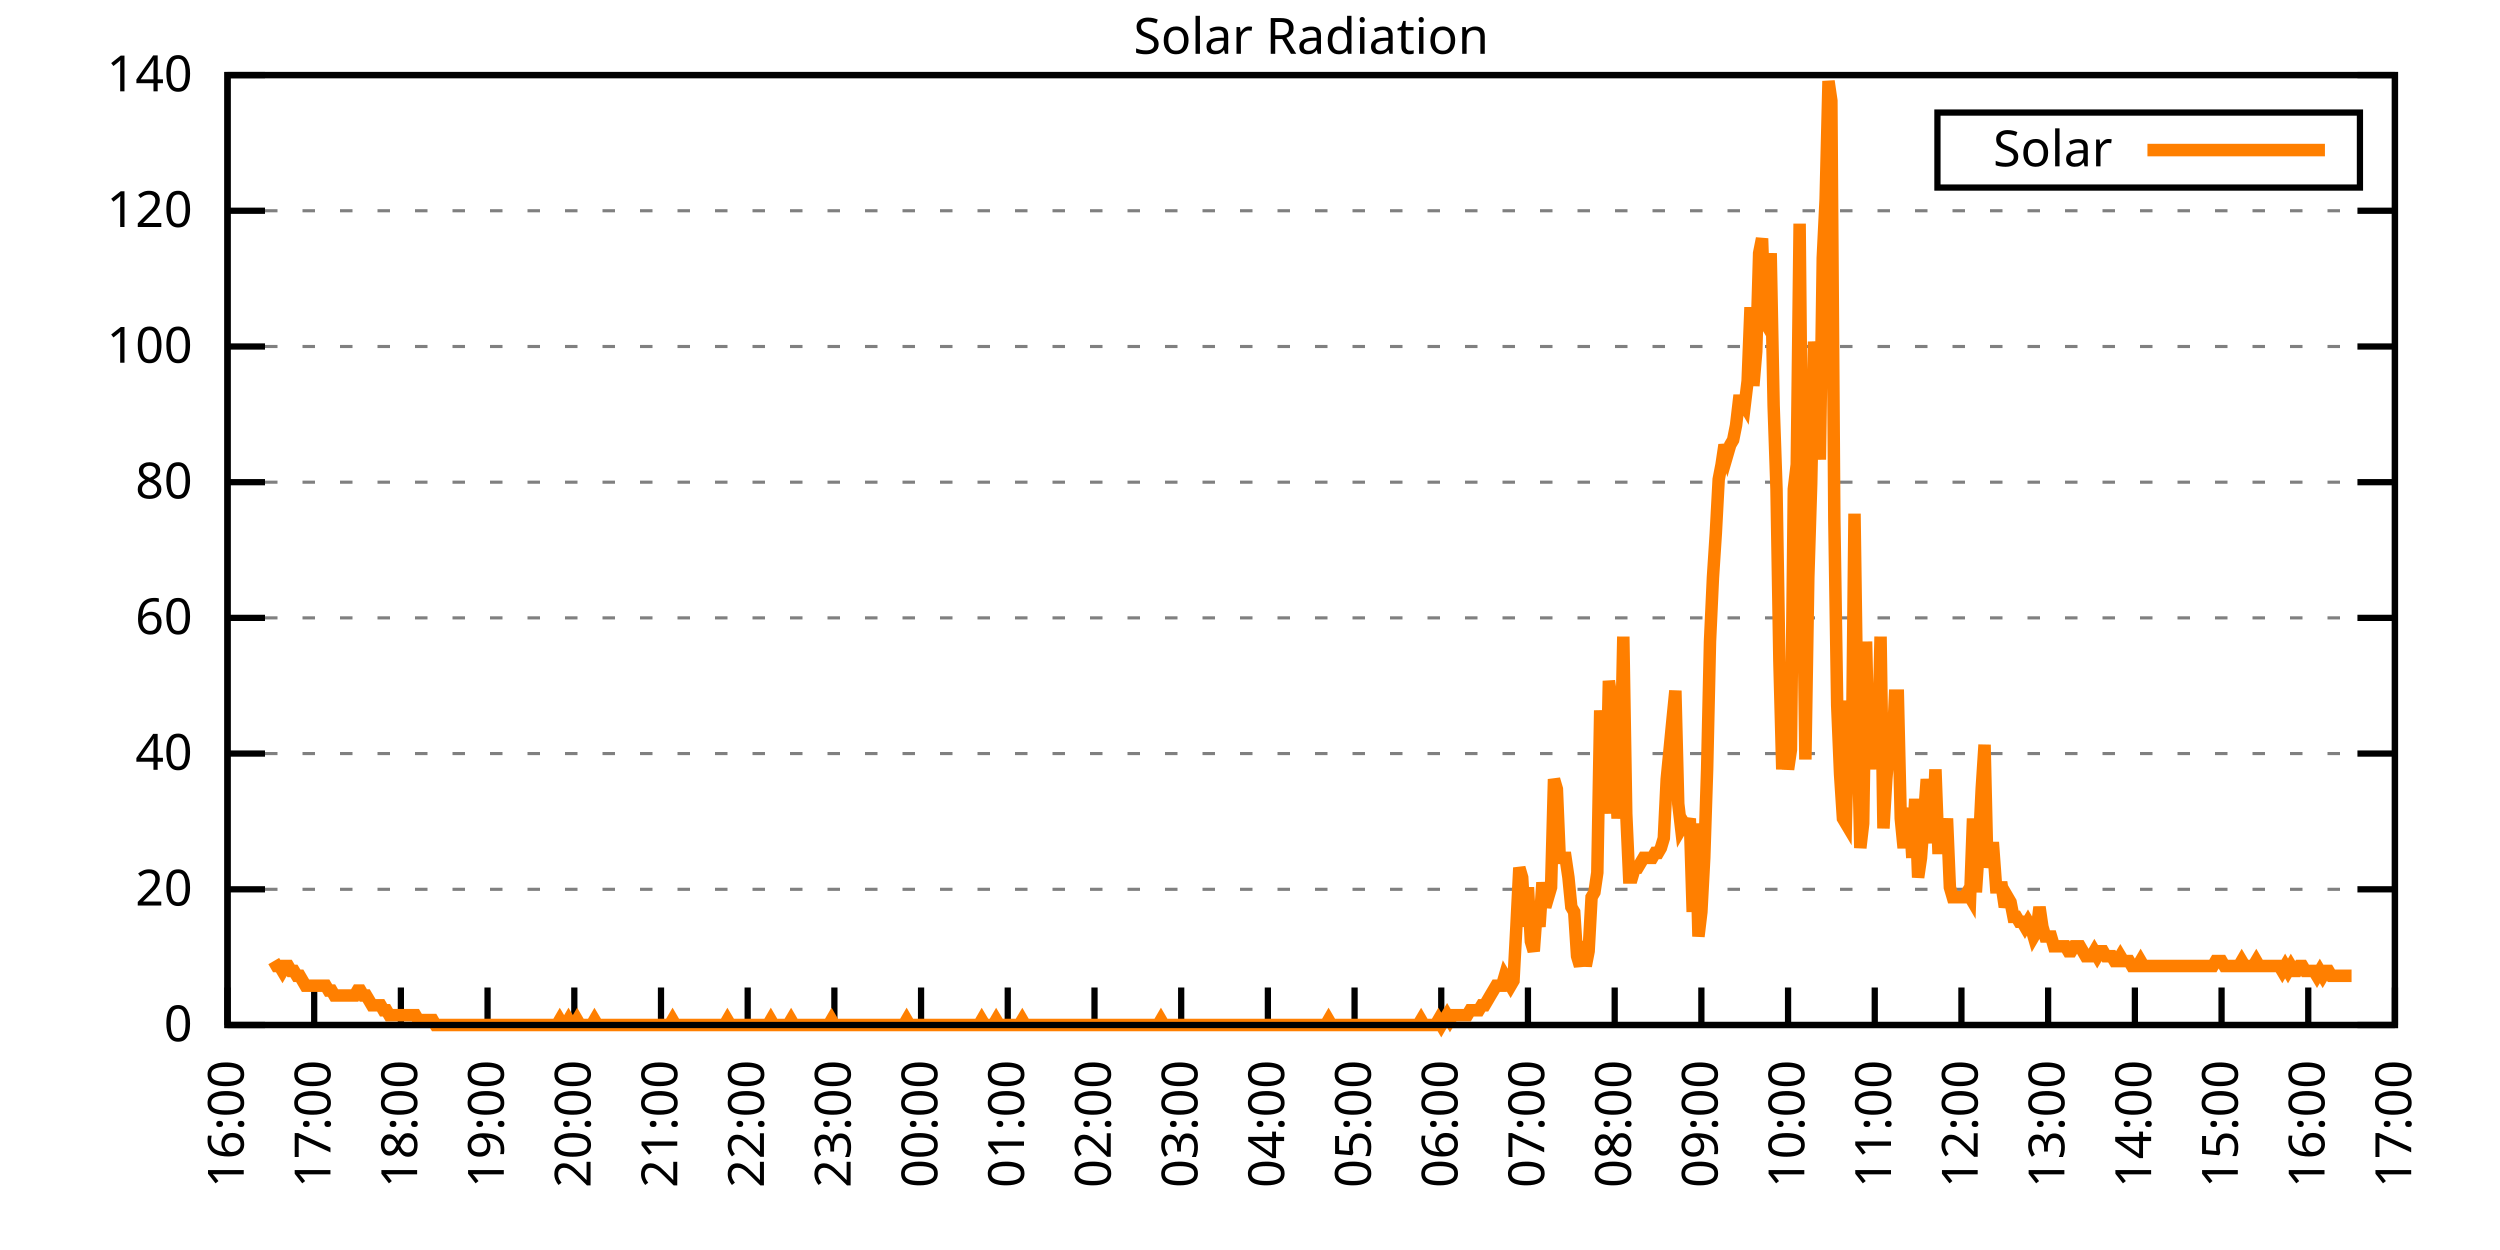
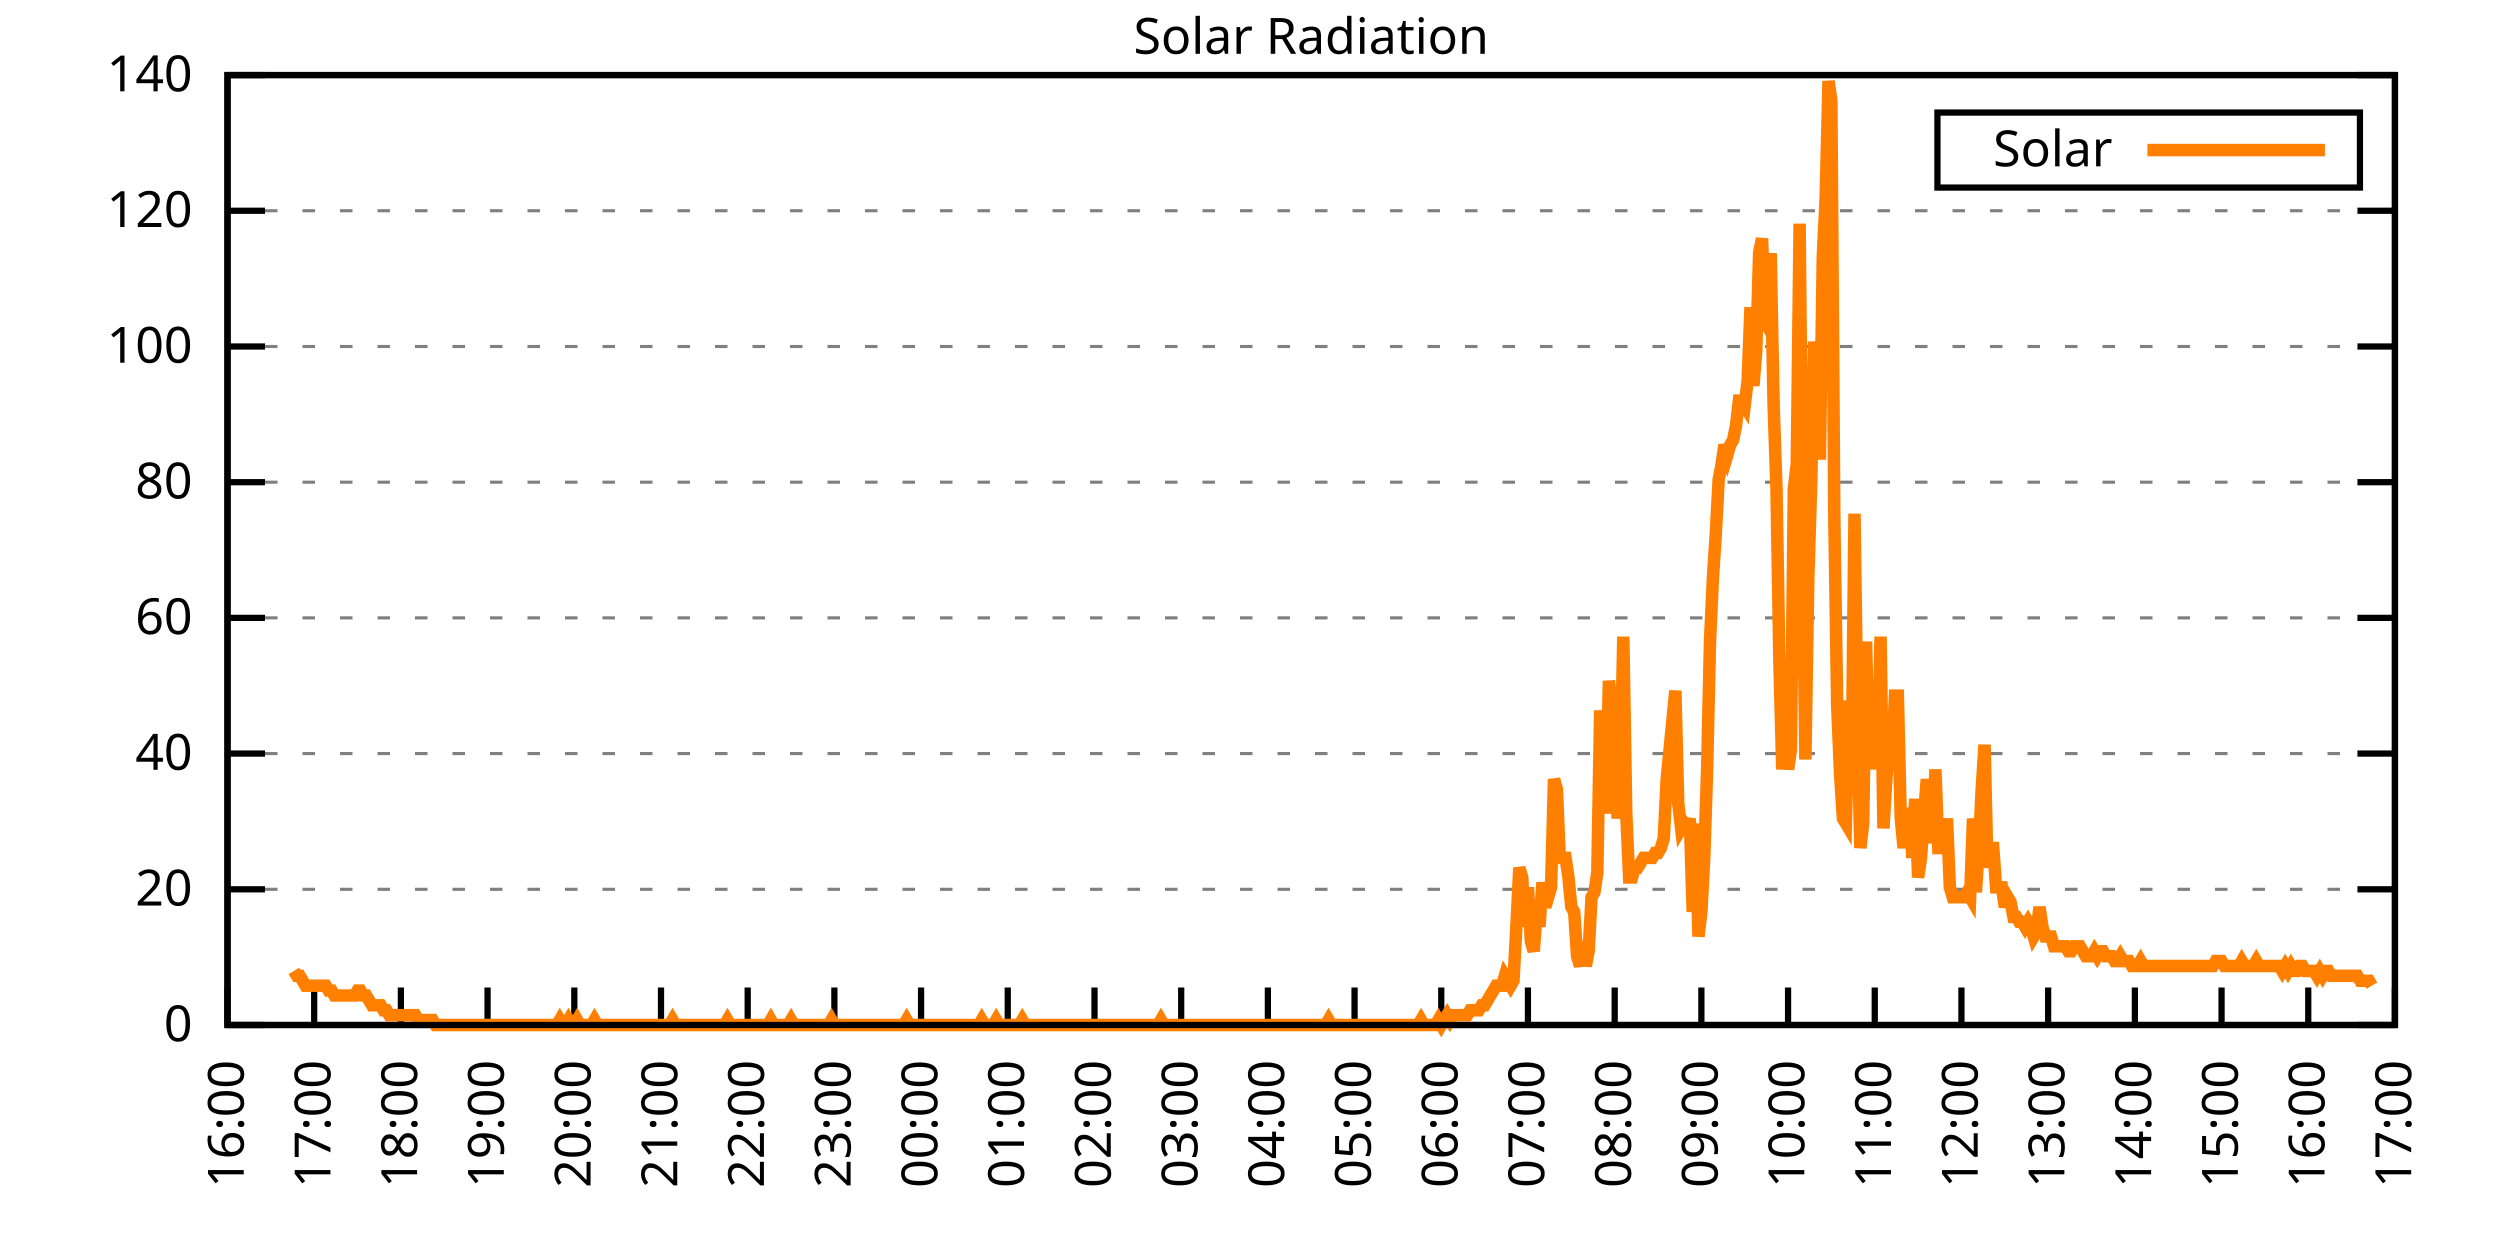
<svg xmlns="http://www.w3.org/2000/svg" xmlns:xlink="http://www.w3.org/1999/xlink" width="400" height="200" viewBox="0 0 400 200">
  <g id="gnuplot_canvas">
    <rect x="0" y="0" width="400" height="200" fill="none" />
    <defs>
      <circle id="gpDot" r="0.5" stroke-width="0.5" stroke="currentColor" />
      <path id="gpPt0" stroke-width="0.333" stroke="currentColor" d="M-1,0 h2 M0,-1 v2" />
      <path id="gpPt1" stroke-width="0.333" stroke="currentColor" d="M-1,-1 L1,1 M1,-1 L-1,1" />
      <path id="gpPt2" stroke-width="0.333" stroke="currentColor" d="M-1,0 L1,0 M0,-1 L0,1 M-1,-1 L1,1 M-1,1 L1,-1" />
      <rect id="gpPt3" stroke-width="0.333" stroke="currentColor" x="-1" y="-1" width="2" height="2" />
      <rect id="gpPt4" stroke-width="0.333" stroke="currentColor" fill="currentColor" x="-1" y="-1" width="2" height="2" />
      <circle id="gpPt5" stroke-width="0.333" stroke="currentColor" cx="0" cy="0" r="1" />
      <use xlink:href="#gpPt5" id="gpPt6" fill="currentColor" stroke="none" />
      <path id="gpPt7" stroke-width="0.333" stroke="currentColor" d="M0,-1.33 L-1.33,0.67 L1.33,0.67 z" />
      <use xlink:href="#gpPt7" id="gpPt8" fill="currentColor" stroke="none" />
      <use xlink:href="#gpPt7" id="gpPt9" stroke="currentColor" transform="rotate(180)" />
      <use xlink:href="#gpPt9" id="gpPt10" fill="currentColor" stroke="none" />
      <use xlink:href="#gpPt3" id="gpPt11" stroke="currentColor" transform="rotate(45)" />
      <use xlink:href="#gpPt11" id="gpPt12" fill="currentColor" stroke="none" />
      <path id="gpPt13" stroke-width="0.333" stroke="currentColor" d="M0,1.330 L1.265,0.411 L0.782,-1.067 L-0.782,-1.076 L-1.265,0.411 z" />
      <use xlink:href="#gpPt13" id="gpPt14" fill="currentColor" stroke="none" />
      <filter id="textbox" filterUnits="objectBoundingBox" x="0" y="0" height="1" width="1">
        <feFlood flood-color="white" flood-opacity="1" result="bgnd" />
        <feComposite in="SourceGraphic" in2="bgnd" operator="atop" />
      </filter>
      <filter id="greybox" filterUnits="objectBoundingBox" x="0" y="0" height="1" width="1">
        <feFlood flood-color="lightgrey" flood-opacity="1" result="grey" />
        <feComposite in="SourceGraphic" in2="grey" operator="atop" />
      </filter>
    </defs>
    <g fill="none" color="white" stroke="currentColor" stroke-width="1.00" stroke-linecap="butt" stroke-linejoin="miter">
</g>
    <g fill="none" color="black" stroke="currentColor" stroke-width="1.00" stroke-linecap="butt" stroke-linejoin="miter">
      <g stroke="none" shape-rendering="crispEdges">
        <polygon fill="rgb(255, 255, 255)" points="36.40,164.00 383.18,164.00 383.18,12.02 36.40,12.02 " />
      </g>
    </g>
    <g fill="none" color="black" stroke="currentColor" stroke-width="1.00" stroke-linecap="butt" stroke-linejoin="miter">
</g>
    <g fill="none" color="black" stroke="black" stroke-width="0.50" stroke-linecap="butt" stroke-linejoin="miter">
</g>
    <g fill="none" color="gray" stroke="currentColor" stroke-width="0.50" stroke-linecap="butt" stroke-linejoin="miter">
      <path stroke="gray" stroke-dasharray="2,4" class="gridline" d="M36.40,164.00 L383.19,164.00  " />
    </g>
    <g fill="none" color="gray" stroke="gray" stroke-width="1.00" stroke-linecap="butt" stroke-linejoin="miter">
</g>
    <g fill="none" color="black" stroke="currentColor" stroke-width="1.00" stroke-linecap="butt" stroke-linejoin="miter">
      <path stroke="black" d="M36.40,164.00 L42.40,164.00 M383.19,164.00 L377.19,164.00  " />
      <g transform="translate(30.80,166.60)" stroke="none" fill="black" font-family="Sans" font-size="8.00" text-anchor="end">
        <text>
          <tspan font-family="Sans"> 0</tspan>
        </text>
      </g>
    </g>
    <g fill="none" color="black" stroke="currentColor" stroke-width="1.00" stroke-linecap="butt" stroke-linejoin="miter">
</g>
    <g fill="none" color="black" stroke="black" stroke-width="0.50" stroke-linecap="butt" stroke-linejoin="miter">
</g>
    <g fill="none" color="gray" stroke="currentColor" stroke-width="0.50" stroke-linecap="butt" stroke-linejoin="miter">
      <path stroke="gray" stroke-dasharray="2,4" class="gridline" d="M36.40,142.29 L383.19,142.29  " />
    </g>
    <g fill="none" color="gray" stroke="gray" stroke-width="1.00" stroke-linecap="butt" stroke-linejoin="miter">
</g>
    <g fill="none" color="black" stroke="currentColor" stroke-width="1.00" stroke-linecap="butt" stroke-linejoin="miter">
      <path stroke="black" d="M36.40,142.29 L42.40,142.29 M383.19,142.29 L377.19,142.29  " />
      <g transform="translate(30.80,144.89)" stroke="none" fill="black" font-family="Sans" font-size="8.00" text-anchor="end">
        <text>
          <tspan font-family="Sans"> 20</tspan>
        </text>
      </g>
    </g>
    <g fill="none" color="black" stroke="currentColor" stroke-width="1.00" stroke-linecap="butt" stroke-linejoin="miter">
</g>
    <g fill="none" color="black" stroke="black" stroke-width="0.50" stroke-linecap="butt" stroke-linejoin="miter">
</g>
    <g fill="none" color="gray" stroke="currentColor" stroke-width="0.50" stroke-linecap="butt" stroke-linejoin="miter">
      <path stroke="gray" stroke-dasharray="2,4" class="gridline" d="M36.40,120.57 L383.19,120.57  " />
    </g>
    <g fill="none" color="gray" stroke="gray" stroke-width="1.00" stroke-linecap="butt" stroke-linejoin="miter">
</g>
    <g fill="none" color="black" stroke="currentColor" stroke-width="1.00" stroke-linecap="butt" stroke-linejoin="miter">
      <path stroke="black" d="M36.40,120.57 L42.40,120.57 M383.19,120.57 L377.19,120.57  " />
      <g transform="translate(30.80,123.17)" stroke="none" fill="black" font-family="Sans" font-size="8.00" text-anchor="end">
        <text>
          <tspan font-family="Sans"> 40</tspan>
        </text>
      </g>
    </g>
    <g fill="none" color="black" stroke="currentColor" stroke-width="1.00" stroke-linecap="butt" stroke-linejoin="miter">
</g>
    <g fill="none" color="black" stroke="black" stroke-width="0.50" stroke-linecap="butt" stroke-linejoin="miter">
</g>
    <g fill="none" color="gray" stroke="currentColor" stroke-width="0.50" stroke-linecap="butt" stroke-linejoin="miter">
      <path stroke="gray" stroke-dasharray="2,4" class="gridline" d="M36.40,98.86 L383.19,98.86  " />
    </g>
    <g fill="none" color="gray" stroke="gray" stroke-width="1.00" stroke-linecap="butt" stroke-linejoin="miter">
</g>
    <g fill="none" color="black" stroke="currentColor" stroke-width="1.00" stroke-linecap="butt" stroke-linejoin="miter">
      <path stroke="black" d="M36.40,98.86 L42.40,98.86 M383.19,98.86 L377.19,98.86  " />
      <g transform="translate(30.80,101.46)" stroke="none" fill="black" font-family="Sans" font-size="8.00" text-anchor="end">
        <text>
          <tspan font-family="Sans"> 60</tspan>
        </text>
      </g>
    </g>
    <g fill="none" color="black" stroke="currentColor" stroke-width="1.00" stroke-linecap="butt" stroke-linejoin="miter">
</g>
    <g fill="none" color="black" stroke="black" stroke-width="0.50" stroke-linecap="butt" stroke-linejoin="miter">
</g>
    <g fill="none" color="gray" stroke="currentColor" stroke-width="0.50" stroke-linecap="butt" stroke-linejoin="miter">
      <path stroke="gray" stroke-dasharray="2,4" class="gridline" d="M36.40,77.15 L383.19,77.15  " />
    </g>
    <g fill="none" color="gray" stroke="gray" stroke-width="1.00" stroke-linecap="butt" stroke-linejoin="miter">
</g>
    <g fill="none" color="black" stroke="currentColor" stroke-width="1.00" stroke-linecap="butt" stroke-linejoin="miter">
      <path stroke="black" d="M36.40,77.15 L42.40,77.15 M383.19,77.15 L377.19,77.15  " />
      <g transform="translate(30.80,79.75)" stroke="none" fill="black" font-family="Sans" font-size="8.00" text-anchor="end">
        <text>
          <tspan font-family="Sans"> 80</tspan>
        </text>
      </g>
    </g>
    <g fill="none" color="black" stroke="currentColor" stroke-width="1.00" stroke-linecap="butt" stroke-linejoin="miter">
</g>
    <g fill="none" color="black" stroke="black" stroke-width="0.50" stroke-linecap="butt" stroke-linejoin="miter">
</g>
    <g fill="none" color="gray" stroke="currentColor" stroke-width="0.50" stroke-linecap="butt" stroke-linejoin="miter">
      <path stroke="gray" stroke-dasharray="2,4" class="gridline" d="M36.40,55.44 L383.19,55.44  " />
    </g>
    <g fill="none" color="gray" stroke="gray" stroke-width="1.00" stroke-linecap="butt" stroke-linejoin="miter">
</g>
    <g fill="none" color="black" stroke="currentColor" stroke-width="1.00" stroke-linecap="butt" stroke-linejoin="miter">
      <path stroke="black" d="M36.40,55.44 L42.40,55.44 M383.19,55.44 L377.19,55.44  " />
      <g transform="translate(30.80,58.04)" stroke="none" fill="black" font-family="Sans" font-size="8.00" text-anchor="end">
        <text>
          <tspan font-family="Sans"> 100</tspan>
        </text>
      </g>
    </g>
    <g fill="none" color="black" stroke="currentColor" stroke-width="1.00" stroke-linecap="butt" stroke-linejoin="miter">
</g>
    <g fill="none" color="black" stroke="black" stroke-width="0.50" stroke-linecap="butt" stroke-linejoin="miter">
</g>
    <g fill="none" color="gray" stroke="currentColor" stroke-width="0.50" stroke-linecap="butt" stroke-linejoin="miter">
      <path stroke="gray" stroke-dasharray="2,4" class="gridline" d="M36.40,33.72 L383.19,33.72  " />
    </g>
    <g fill="none" color="gray" stroke="gray" stroke-width="1.00" stroke-linecap="butt" stroke-linejoin="miter">
</g>
    <g fill="none" color="black" stroke="currentColor" stroke-width="1.00" stroke-linecap="butt" stroke-linejoin="miter">
      <path stroke="black" d="M36.40,33.72 L42.40,33.72 M383.19,33.72 L377.19,33.72  " />
      <g transform="translate(30.80,36.32)" stroke="none" fill="black" font-family="Sans" font-size="8.00" text-anchor="end">
        <text>
          <tspan font-family="Sans"> 120</tspan>
        </text>
      </g>
    </g>
    <g fill="none" color="black" stroke="currentColor" stroke-width="1.00" stroke-linecap="butt" stroke-linejoin="miter">
</g>
    <g fill="none" color="black" stroke="black" stroke-width="0.50" stroke-linecap="butt" stroke-linejoin="miter">
</g>
    <g fill="none" color="gray" stroke="currentColor" stroke-width="0.50" stroke-linecap="butt" stroke-linejoin="miter">
      <path stroke="gray" stroke-dasharray="2,4" class="gridline" d="M36.40,12.01 L383.19,12.01  " />
    </g>
    <g fill="none" color="gray" stroke="gray" stroke-width="1.00" stroke-linecap="butt" stroke-linejoin="miter">
</g>
    <g fill="none" color="black" stroke="currentColor" stroke-width="1.00" stroke-linecap="butt" stroke-linejoin="miter">
      <path stroke="black" d="M36.40,12.01 L42.40,12.01 M383.19,12.01 L377.19,12.01  " />
      <g transform="translate(30.80,14.61)" stroke="none" fill="black" font-family="Sans" font-size="8.00" text-anchor="end">
        <text>
          <tspan font-family="Sans"> 140</tspan>
        </text>
      </g>
    </g>
    <g fill="none" color="black" stroke="currentColor" stroke-width="1.00" stroke-linecap="butt" stroke-linejoin="miter">
      <path stroke="black" d="M36.40,164.00 L36.40,158.00  " />
      <g transform="translate(39.00,169.60) rotate(270.00)" stroke="none" fill="black" font-family="Sans" font-size="8.00" text-anchor="end">
        <text>
          <tspan font-family="Sans">16:00</tspan>
        </text>
      </g>
    </g>
    <g fill="none" color="black" stroke="currentColor" stroke-width="1.00" stroke-linecap="butt" stroke-linejoin="miter">
      <path stroke="black" d="M50.27,164.00 L50.27,158.00  " />
      <g transform="translate(52.87,169.60) rotate(270.00)" stroke="none" fill="black" font-family="Sans" font-size="8.00" text-anchor="end">
        <text>
          <tspan font-family="Sans">17:00</tspan>
        </text>
      </g>
    </g>
    <g fill="none" color="black" stroke="currentColor" stroke-width="1.00" stroke-linecap="butt" stroke-linejoin="miter">
      <path stroke="black" d="M64.14,164.00 L64.14,158.00  " />
      <g transform="translate(66.74,169.60) rotate(270.00)" stroke="none" fill="black" font-family="Sans" font-size="8.00" text-anchor="end">
        <text>
          <tspan font-family="Sans">18:00</tspan>
        </text>
      </g>
    </g>
    <g fill="none" color="black" stroke="currentColor" stroke-width="1.00" stroke-linecap="butt" stroke-linejoin="miter">
      <path stroke="black" d="M78.01,164.00 L78.01,158.00  " />
      <g transform="translate(80.61,169.60) rotate(270.00)" stroke="none" fill="black" font-family="Sans" font-size="8.00" text-anchor="end">
        <text>
          <tspan font-family="Sans">19:00</tspan>
        </text>
      </g>
    </g>
    <g fill="none" color="black" stroke="currentColor" stroke-width="1.00" stroke-linecap="butt" stroke-linejoin="miter">
      <path stroke="black" d="M91.89,164.00 L91.89,158.00  " />
      <g transform="translate(94.49,169.60) rotate(270.00)" stroke="none" fill="black" font-family="Sans" font-size="8.00" text-anchor="end">
        <text>
          <tspan font-family="Sans">20:00</tspan>
        </text>
      </g>
    </g>
    <g fill="none" color="black" stroke="currentColor" stroke-width="1.00" stroke-linecap="butt" stroke-linejoin="miter">
      <path stroke="black" d="M105.76,164.00 L105.76,158.00  " />
      <g transform="translate(108.36,169.60) rotate(270.00)" stroke="none" fill="black" font-family="Sans" font-size="8.00" text-anchor="end">
        <text>
          <tspan font-family="Sans">21:00</tspan>
        </text>
      </g>
    </g>
    <g fill="none" color="black" stroke="currentColor" stroke-width="1.00" stroke-linecap="butt" stroke-linejoin="miter">
      <path stroke="black" d="M119.63,164.00 L119.63,158.00  " />
      <g transform="translate(122.23,169.60) rotate(270.00)" stroke="none" fill="black" font-family="Sans" font-size="8.00" text-anchor="end">
        <text>
          <tspan font-family="Sans">22:00</tspan>
        </text>
      </g>
    </g>
    <g fill="none" color="black" stroke="currentColor" stroke-width="1.00" stroke-linecap="butt" stroke-linejoin="miter">
      <path stroke="black" d="M133.50,164.00 L133.50,158.00  " />
      <g transform="translate(136.10,169.60) rotate(270.00)" stroke="none" fill="black" font-family="Sans" font-size="8.00" text-anchor="end">
        <text>
          <tspan font-family="Sans">23:00</tspan>
        </text>
      </g>
    </g>
    <g fill="none" color="black" stroke="currentColor" stroke-width="1.00" stroke-linecap="butt" stroke-linejoin="miter">
      <path stroke="black" d="M147.37,164.00 L147.37,158.00  " />
      <g transform="translate(149.97,169.60) rotate(270.00)" stroke="none" fill="black" font-family="Sans" font-size="8.00" text-anchor="end">
        <text>
          <tspan font-family="Sans">00:00</tspan>
        </text>
      </g>
    </g>
    <g fill="none" color="black" stroke="currentColor" stroke-width="1.00" stroke-linecap="butt" stroke-linejoin="miter">
      <path stroke="black" d="M161.24,164.00 L161.24,158.00  " />
      <g transform="translate(163.84,169.60) rotate(270.00)" stroke="none" fill="black" font-family="Sans" font-size="8.00" text-anchor="end">
        <text>
          <tspan font-family="Sans">01:00</tspan>
        </text>
      </g>
    </g>
    <g fill="none" color="black" stroke="currentColor" stroke-width="1.00" stroke-linecap="butt" stroke-linejoin="miter">
      <path stroke="black" d="M175.12,164.00 L175.12,158.00  " />
      <g transform="translate(177.72,169.60) rotate(270.00)" stroke="none" fill="black" font-family="Sans" font-size="8.00" text-anchor="end">
        <text>
          <tspan font-family="Sans">02:00</tspan>
        </text>
      </g>
    </g>
    <g fill="none" color="black" stroke="currentColor" stroke-width="1.00" stroke-linecap="butt" stroke-linejoin="miter">
      <path stroke="black" d="M188.99,164.00 L188.99,158.00  " />
      <g transform="translate(191.59,169.60) rotate(270.00)" stroke="none" fill="black" font-family="Sans" font-size="8.00" text-anchor="end">
        <text>
          <tspan font-family="Sans">03:00</tspan>
        </text>
      </g>
    </g>
    <g fill="none" color="black" stroke="currentColor" stroke-width="1.00" stroke-linecap="butt" stroke-linejoin="miter">
      <path stroke="black" d="M202.86,164.00 L202.86,158.00  " />
      <g transform="translate(205.46,169.60) rotate(270.00)" stroke="none" fill="black" font-family="Sans" font-size="8.00" text-anchor="end">
        <text>
          <tspan font-family="Sans">04:00</tspan>
        </text>
      </g>
    </g>
    <g fill="none" color="black" stroke="currentColor" stroke-width="1.00" stroke-linecap="butt" stroke-linejoin="miter">
      <path stroke="black" d="M216.73,164.00 L216.73,158.00  " />
      <g transform="translate(219.33,169.60) rotate(270.00)" stroke="none" fill="black" font-family="Sans" font-size="8.00" text-anchor="end">
        <text>
          <tspan font-family="Sans">05:00</tspan>
        </text>
      </g>
    </g>
    <g fill="none" color="black" stroke="currentColor" stroke-width="1.00" stroke-linecap="butt" stroke-linejoin="miter">
      <path stroke="black" d="M230.60,164.00 L230.60,158.00  " />
      <g transform="translate(233.20,169.60) rotate(270.00)" stroke="none" fill="black" font-family="Sans" font-size="8.00" text-anchor="end">
        <text>
          <tspan font-family="Sans">06:00</tspan>
        </text>
      </g>
    </g>
    <g fill="none" color="black" stroke="currentColor" stroke-width="1.00" stroke-linecap="butt" stroke-linejoin="miter">
      <path stroke="black" d="M244.47,164.00 L244.47,158.00  " />
      <g transform="translate(247.07,169.60) rotate(270.00)" stroke="none" fill="black" font-family="Sans" font-size="8.00" text-anchor="end">
        <text>
          <tspan font-family="Sans">07:00</tspan>
        </text>
      </g>
    </g>
    <g fill="none" color="black" stroke="currentColor" stroke-width="1.00" stroke-linecap="butt" stroke-linejoin="miter">
      <path stroke="black" d="M258.35,164.00 L258.35,158.00  " />
      <g transform="translate(260.95,169.60) rotate(270.00)" stroke="none" fill="black" font-family="Sans" font-size="8.00" text-anchor="end">
        <text>
          <tspan font-family="Sans">08:00</tspan>
        </text>
      </g>
    </g>
    <g fill="none" color="black" stroke="currentColor" stroke-width="1.00" stroke-linecap="butt" stroke-linejoin="miter">
      <path stroke="black" d="M272.22,164.00 L272.22,158.00  " />
      <g transform="translate(274.82,169.60) rotate(270.00)" stroke="none" fill="black" font-family="Sans" font-size="8.00" text-anchor="end">
        <text>
          <tspan font-family="Sans">09:00</tspan>
        </text>
      </g>
    </g>
    <g fill="none" color="black" stroke="currentColor" stroke-width="1.00" stroke-linecap="butt" stroke-linejoin="miter">
      <path stroke="black" d="M286.09,164.00 L286.09,158.00  " />
      <g transform="translate(288.69,169.60) rotate(270.00)" stroke="none" fill="black" font-family="Sans" font-size="8.00" text-anchor="end">
        <text>
          <tspan font-family="Sans">10:00</tspan>
        </text>
      </g>
    </g>
    <g fill="none" color="black" stroke="currentColor" stroke-width="1.00" stroke-linecap="butt" stroke-linejoin="miter">
      <path stroke="black" d="M299.96,164.00 L299.96,158.00  " />
      <g transform="translate(302.56,169.60) rotate(270.00)" stroke="none" fill="black" font-family="Sans" font-size="8.00" text-anchor="end">
        <text>
          <tspan font-family="Sans">11:00</tspan>
        </text>
      </g>
    </g>
    <g fill="none" color="black" stroke="currentColor" stroke-width="1.00" stroke-linecap="butt" stroke-linejoin="miter">
      <path stroke="black" d="M313.83,164.00 L313.83,158.00  " />
      <g transform="translate(316.43,169.60) rotate(270.00)" stroke="none" fill="black" font-family="Sans" font-size="8.00" text-anchor="end">
        <text>
          <tspan font-family="Sans">12:00</tspan>
        </text>
      </g>
    </g>
    <g fill="none" color="black" stroke="currentColor" stroke-width="1.00" stroke-linecap="butt" stroke-linejoin="miter">
      <path stroke="black" d="M327.70,164.00 L327.70,158.00  " />
      <g transform="translate(330.30,169.60) rotate(270.00)" stroke="none" fill="black" font-family="Sans" font-size="8.00" text-anchor="end">
        <text>
          <tspan font-family="Sans">13:00</tspan>
        </text>
      </g>
    </g>
    <g fill="none" color="black" stroke="currentColor" stroke-width="1.00" stroke-linecap="butt" stroke-linejoin="miter">
      <path stroke="black" d="M341.58,164.00 L341.58,158.00  " />
      <g transform="translate(344.18,169.60) rotate(270.00)" stroke="none" fill="black" font-family="Sans" font-size="8.00" text-anchor="end">
        <text>
          <tspan font-family="Sans">14:00</tspan>
        </text>
      </g>
    </g>
    <g fill="none" color="black" stroke="currentColor" stroke-width="1.00" stroke-linecap="butt" stroke-linejoin="miter">
      <path stroke="black" d="M355.45,164.00 L355.45,158.00  " />
      <g transform="translate(358.05,169.60) rotate(270.00)" stroke="none" fill="black" font-family="Sans" font-size="8.00" text-anchor="end">
        <text>
          <tspan font-family="Sans">15:00</tspan>
        </text>
      </g>
    </g>
    <g fill="none" color="black" stroke="currentColor" stroke-width="1.00" stroke-linecap="butt" stroke-linejoin="miter">
      <path stroke="black" d="M369.32,164.00 L369.32,158.00  " />
      <g transform="translate(371.92,169.60) rotate(270.00)" stroke="none" fill="black" font-family="Sans" font-size="8.00" text-anchor="end">
        <text>
          <tspan font-family="Sans">16:00</tspan>
        </text>
      </g>
    </g>
    <g fill="none" color="black" stroke="currentColor" stroke-width="1.00" stroke-linecap="butt" stroke-linejoin="miter">
      <path stroke="black" d="M383.19,164.00 L383.19,158.00  " />
      <g transform="translate(385.79,169.60) rotate(270.00)" stroke="none" fill="black" font-family="Sans" font-size="8.00" text-anchor="end">
        <text>
          <tspan font-family="Sans">17:00</tspan>
        </text>
      </g>
    </g>
    <g fill="none" color="black" stroke="currentColor" stroke-width="1.00" stroke-linecap="butt" stroke-linejoin="miter">
</g>
    <g fill="none" color="black" stroke="currentColor" stroke-width="1.00" stroke-linecap="butt" stroke-linejoin="miter">
      <path stroke="black" d="M36.40,12.01 L36.40,164.00 L383.19,164.00 L383.19,12.01 L36.40,12.01 Z  " />
    </g>
    <g fill="none" color="black" stroke="currentColor" stroke-width="1.00" stroke-linecap="butt" stroke-linejoin="miter">
</g>
    <g fill="none" color="black" stroke="currentColor" stroke-width="1.00" stroke-linecap="butt" stroke-linejoin="miter">
      <path stroke="black" d="M309.99,30.01 L309.99,18.01 L377.59,18.01 L377.59,30.01 L309.99,30.01 Z  " />
    </g>
    <g id="Solar_Radiation_plot_1">
      <g fill="none" color="white" stroke="black" stroke-width="2.00" stroke-linecap="butt" stroke-linejoin="miter">
</g>
      <g fill="none" color="black" stroke="currentColor" stroke-width="2.00" stroke-linecap="butt" stroke-linejoin="miter">
        <g transform="translate(337.99,26.61)" stroke="none" fill="black" font-family="Sans" font-size="8.00" text-anchor="end">
          <text>
            <tspan font-family="Sans">Solar</tspan>
          </text>
        </g>
      </g>
      <g fill="none" color="black" stroke="currentColor" stroke-width="2.00" stroke-linecap="butt" stroke-linejoin="miter">
-         <path stroke="rgb(255, 127,   0)" d="M343.59,24.01 L371.99,24.01 M43.80,153.77 L44.26,154.56 L44.72,154.56 L45.19,155.35 L45.65,154.56 L46.11,154.56   L46.57,155.35 L47.03,155.35 L47.50,156.13 L47.96,156.13 L48.42,156.92 L48.88,157.71 L49.35,157.71 L49.81,157.71   L50.27,157.71 L50.73,157.71 L51.20,157.71 L51.66,157.71 L52.12,157.71 L52.58,158.49 L53.05,158.49 L53.51,159.28   L53.97,159.28 L54.43,159.28 L54.90,159.28 L55.36,159.28 L55.82,159.28 L56.28,159.28 L56.75,159.28 L57.21,158.49   L57.67,158.49 L58.13,159.28 L58.59,159.28 L59.06,160.07 L59.52,160.85 L59.98,160.85 L60.44,160.85 L60.91,160.85   L61.37,161.64 L61.83,161.64 L62.29,162.43 L62.76,162.43 L63.22,162.43 L63.68,162.43 L64.14,162.43 L64.61,162.43   L65.07,162.43 L65.53,162.43 L65.99,162.43 L66.46,162.43 L66.92,163.21 L67.38,163.21 L67.84,163.21 L68.30,163.21   L68.77,163.21 L69.23,163.21 L69.69,164.00 L70.15,164.00 L70.62,164.00 L71.08,164.00 L71.54,164.00 L72.00,164.00   L72.47,164.00 L72.93,164.00 L73.39,164.00 L73.85,164.00 L74.32,164.00 L74.78,164.00 L75.24,164.00 L75.70,164.00   L76.17,164.00 L76.63,164.00 L77.09,164.00 L77.55,164.00 L78.01,164.00 L78.48,164.00 L78.94,164.00 L79.40,164.00   L79.86,164.00 L80.33,164.00 L80.79,164.00 L81.25,164.00 L81.71,164.00 L82.18,164.00 L82.64,164.00 L83.10,164.00   L83.56,164.00 L84.03,164.00 L84.49,164.00 L84.95,164.00 L85.41,164.00 L85.88,164.00 L86.34,164.00 L86.80,164.00   L87.26,164.00 L87.72,164.00 L88.19,164.00 L88.65,164.00 L89.11,164.00 L89.57,163.21 L90.04,164.00 L90.50,164.00   L90.96,163.21 L91.42,164.00 L91.89,164.00 L92.35,163.21 L92.81,164.00 L93.27,164.00 L93.74,164.00 L94.20,164.00   L94.66,164.00 L95.12,163.21 L95.59,164.00 L96.05,164.00 L96.51,164.00 L96.97,164.00 L97.44,164.00 L97.90,164.00   L98.36,164.00 L98.82,164.00 L99.28,164.00 L99.75,164.00 L100.21,164.00 L100.67,164.00 L101.13,164.00 L101.60,164.00   L102.06,164.00 L102.52,164.00 L102.98,164.00 L103.45,164.00 L103.91,164.00 L104.37,164.00 L104.83,164.00 L105.30,164.00   L105.76,164.00 L106.22,164.00 L106.68,164.00 L107.15,164.00 L107.61,163.21 L108.07,164.00 L108.53,164.00 L108.99,164.00   L109.46,164.00 L109.92,164.00 L110.38,164.00 L110.84,164.00 L111.31,164.00 L111.77,164.00 L112.23,164.00 L112.69,164.00   L113.16,164.00 L113.62,164.00 L114.08,164.00 L114.54,164.00 L115.01,164.00 L115.47,164.00 L115.93,164.00 L116.39,163.21   L116.86,164.00 L117.32,164.00 L117.78,164.00 L118.24,164.00 L118.70,164.00 L119.17,164.00 L119.63,164.00 L120.09,164.00   L120.55,164.00 L121.02,164.00 L121.48,164.00 L121.94,164.00 L122.40,164.00 L122.87,164.00 L123.33,163.21 L123.79,164.00   L124.25,164.00 L124.72,164.00 L125.18,164.00 L125.64,164.00 L126.10,164.00 L126.57,163.21 L127.03,164.00 L127.49,164.00   L127.95,164.00 L128.41,164.00 L128.88,164.00 L129.34,164.00 L129.80,164.00 L130.26,164.00 L130.73,164.00 L131.19,164.00   L131.65,164.00 L132.11,164.00 L132.58,164.00 L133.04,163.21 L133.50,164.00 L133.96,164.00 L134.43,164.00 L134.89,164.00   L135.35,164.00 L135.81,164.00 L136.28,164.00 L136.74,164.00 L137.20,164.00 L137.66,164.00 L138.13,164.00 L138.59,164.00   L139.05,164.00 L139.51,164.00 L139.97,164.00 L140.44,164.00 L140.90,164.00 L141.36,164.00 L141.82,164.00 L142.29,164.00   L142.75,164.00 L143.21,164.00 L143.67,164.00 L144.14,164.00 L144.60,164.00 L145.06,163.21 L145.52,164.00 L145.99,164.00   L146.45,164.00 L146.91,164.00 L147.37,164.00 L147.84,164.00 L148.30,164.00 L148.76,164.00 L149.22,164.00 L149.68,164.00   L150.15,164.00 L150.61,164.00 L151.07,164.00 L151.53,164.00 L152.00,164.00 L152.46,164.00 L152.92,164.00 L153.38,164.00   L153.85,164.00 L154.31,164.00 L154.77,164.00 L155.23,164.00 L155.70,164.00 L156.16,164.00 L156.62,164.00 L157.08,163.21   L157.55,164.00 L158.01,164.00 L158.47,164.00 L158.93,164.00 L159.39,163.21 L159.86,164.00 L160.32,164.00 L160.78,164.00   L161.24,164.00 L161.71,164.00 L162.17,164.00 L162.63,164.00 L163.09,164.00 L163.56,163.21 L164.02,164.00 L164.48,164.00   L164.94,164.00 L165.41,164.00 L165.87,164.00 L166.33,164.00 L166.79,164.00 L167.26,164.00 L167.72,164.00 L168.18,164.00   L168.64,164.00 L169.10,164.00 L169.57,164.00 L170.03,164.00 L170.49,164.00 L170.95,164.00 L171.42,164.00 L171.88,164.00   L172.34,164.00 L172.80,164.00 L173.27,164.00 L173.73,164.00 L174.19,164.00 L174.65,164.00 L175.12,164.00 L175.58,164.00   L176.04,164.00 L176.50,164.00 L176.97,164.00 L177.43,164.00 L177.89,164.00 L178.35,164.00 L178.82,164.00 L179.28,164.00   L179.74,164.00 L180.20,164.00 L180.66,164.00 L181.13,164.00 L181.59,164.00 L182.05,164.00 L182.51,164.00 L182.98,164.00   L183.44,164.00 L183.90,164.00 L184.36,164.00 L184.83,164.00 L185.29,164.00 L185.75,163.21 L186.21,164.00 L186.68,164.00   L187.14,164.00 L187.60,164.00 L188.06,164.00 L188.53,164.00 L188.99,164.00 L189.45,164.00 L189.91,164.00 L190.37,164.00   L190.84,164.00 L191.30,164.00 L191.76,164.00 L192.22,164.00 L192.69,164.00 L193.15,164.00 L193.61,164.00 L194.07,164.00   L194.54,164.00 L195.00,164.00 L195.46,164.00 L195.92,164.00 L196.39,164.00 L196.85,164.00 L197.31,164.00 L197.77,164.00   L198.24,164.00 L198.70,164.00 L199.16,164.00 L199.62,164.00 L200.08,164.00 L200.55,164.00 L201.01,164.00 L201.47,164.00   L201.93,164.00 L202.40,164.00 L202.86,164.00 L203.32,164.00 L203.78,164.00 L204.25,164.00 L204.71,164.00 L205.17,164.00   L205.63,164.00 L206.10,164.00 L206.56,164.00 L207.02,164.00 L207.48,164.00 L207.95,164.00 L208.41,164.00 L208.87,164.00   L209.33,164.00 L209.80,164.00 L210.26,164.00 L210.72,164.00 L211.18,164.00 L211.64,164.00 L212.11,164.00 L212.57,163.21   L213.03,164.00 L213.49,164.00 L213.96,164.00 L214.42,164.00 L214.88,164.00 L215.34,164.00 L215.81,164.00 L216.27,164.00   L216.73,164.00 L217.19,164.00 L217.66,164.00 L218.12,164.00 L218.58,164.00 L219.04,164.00 L219.51,164.00 L219.97,164.00   L220.43,164.00 L220.89,164.00 L221.35,164.00 L221.82,164.00 L222.28,164.00 L222.74,164.00 L223.20,164.00 L223.67,164.00   L224.13,164.00 L224.59,164.00 L225.05,164.00 L225.52,164.00 L225.98,164.00 L226.44,164.00 L226.90,164.00 L227.37,163.21   L227.83,164.00 L228.29,164.00 L228.75,164.00 L229.22,164.00 L229.68,164.00 L230.14,163.21 L230.60,164.00 L231.06,163.21   L231.53,162.43 L231.99,163.21 L232.45,162.43 L232.91,162.43 L233.38,162.43 L233.84,162.43 L234.30,162.43 L234.76,162.43   L235.23,161.64 L235.69,161.64 L236.15,161.64 L236.61,161.64 L237.08,160.85 L237.54,160.85 L238.00,160.07 L238.46,159.28   L238.93,158.49 L239.39,157.71 L239.85,157.71 L240.31,157.71 L240.77,156.13 L241.24,156.92 L241.70,157.71 L242.16,156.92   L242.62,148.27 L243.09,138.83 L243.55,140.40 L244.01,148.27 L244.47,141.98 L244.94,150.63 L245.40,152.20 L245.86,145.91   L246.32,148.27 L246.79,141.19 L247.25,145.12 L247.71,143.55 L248.17,141.98 L248.64,124.67 L249.10,126.24 L249.56,137.26   L250.02,137.26 L250.49,137.26 L250.95,140.40 L251.41,145.12 L251.87,145.91 L252.33,152.99 L252.80,154.56 L253.26,150.63   L253.72,154.56 L254.18,152.20 L254.65,143.55 L255.11,142.76 L255.57,139.62 L256.03,113.66 L256.50,122.31 L256.96,130.18   L257.42,108.94 L257.88,112.09 L258.35,119.95 L258.81,130.96 L259.27,123.88 L259.73,101.86 L260.20,130.18 L260.66,140.40   L261.12,140.40 L261.58,138.83 L262.04,138.83 L262.51,138.04 L262.97,137.26 L263.43,137.26 L263.89,137.26 L264.36,137.26   L264.82,136.47 L265.28,136.47 L265.74,135.68 L266.21,134.11 L266.67,124.67 L267.13,119.95 L267.59,115.23 L268.06,110.51   L268.52,128.60 L268.98,132.54 L269.44,131.75 L269.91,132.54 L270.37,130.96 L270.83,145.91 L271.29,131.75 L271.75,149.84   L272.22,145.91 L272.68,137.26 L273.14,123.10 L273.60,102.65 L274.07,92.42 L274.53,85.34 L274.99,76.69 L275.45,74.33   L275.92,71.18 L276.38,72.76 L276.84,71.18 L277.30,70.40 L277.77,68.04 L278.23,64.10 L278.69,64.10 L279.15,64.89   L279.62,60.96 L280.08,49.16 L280.54,61.74 L281.00,56.24 L281.46,40.51 L281.93,38.15 L282.39,51.52 L282.85,52.30   L283.31,40.51 L283.78,64.89 L284.24,78.26 L284.70,105.79 L285.16,123.10 L285.63,115.23 L286.09,123.10 L286.55,119.95   L287.01,78.26 L287.48,74.33 L287.94,35.79 L288.40,84.55 L288.86,121.52 L289.33,92.42 L289.79,77.48 L290.25,54.66   L290.71,60.17 L291.18,73.54 L291.64,41.29 L292.10,31.85 L292.56,12.97 L293.02,16.12 L293.49,82.98 L293.95,112.87   L294.41,123.88 L294.87,130.96 L295.34,131.75 L295.80,112.09 L296.26,124.67 L296.72,82.19 L297.19,115.23 L297.65,135.68   L298.11,131.75 L298.57,102.65 L299.04,123.10 L299.50,112.09 L299.96,109.73 L300.42,123.10 L300.89,101.86 L301.35,132.54   L301.81,124.67 L302.27,119.16 L302.73,121.52 L303.20,111.30 L303.66,111.30 L304.12,130.96 L304.58,135.68 L305.05,130.96   L305.51,129.39 L305.97,137.26 L306.43,127.82 L306.90,140.40 L307.36,137.26 L307.82,130.96 L308.28,124.67 L308.75,129.39   L309.21,134.90 L309.67,123.10 L310.13,135.68 L310.60,135.68 L311.06,135.68 L311.52,130.96 L311.98,141.98 L312.44,143.55   L312.91,143.55 L313.37,143.55 L313.83,143.55 L314.29,143.55 L314.76,142.76 L315.22,143.55 L315.68,130.96 L316.14,142.76   L316.61,135.68 L317.07,126.24 L317.53,119.16 L317.99,138.83 L318.46,135.68 L318.92,135.68 L319.38,141.98 L319.84,141.98   L320.31,141.98 L320.77,145.12 L321.23,143.55 L321.69,144.34 L322.15,146.70 L322.62,146.70 L323.08,147.48 L323.54,147.48   L324.00,148.27 L324.47,147.48 L324.93,148.27 L325.39,149.84 L325.85,149.05 L326.32,145.12 L326.78,148.27 L327.24,149.84   L327.70,149.84 L328.17,149.84 L328.63,151.41 L329.09,151.41 L329.55,151.41 L330.02,151.41 L330.48,151.41 L330.94,152.20   L331.40,152.20 L331.87,151.41 L332.33,151.41 L332.79,151.41 L333.25,152.20 L333.71,152.99 L334.18,152.99 L334.64,152.99   L335.10,152.20 L335.56,152.99 L336.03,152.20 L336.49,152.20 L336.95,152.99 L337.41,152.99 L337.88,152.99 L338.34,153.77   L338.80,153.77 L339.26,152.99 L339.73,153.77 L340.19,153.77 L340.65,153.77 L341.11,154.56 L341.58,154.56 L342.04,154.56   L342.50,153.77 L342.96,154.56 L343.42,154.56 L343.89,154.56 L344.35,154.56 L344.81,154.56 L345.27,154.56 L345.74,154.56   L346.20,154.56 L346.66,154.56 L347.12,154.56 L347.59,154.56 L348.05,154.56 L348.51,154.56 L348.97,154.56 L349.44,154.56   L349.90,154.56 L350.36,154.56 L350.82,154.56 L351.29,154.56 L351.75,154.56 L352.21,154.56 L352.67,154.56 L353.13,154.56   L353.60,154.56 L354.06,154.56 L354.52,153.77 L354.98,153.77 L355.45,153.77 L355.91,154.56 L356.37,154.56 L356.83,154.56   L357.30,154.56 L357.76,154.56 L358.22,154.56 L358.68,153.77 L359.15,154.56 L359.61,154.56 L360.07,154.56 L360.53,154.56   L361.00,153.77 L361.46,154.56 L361.92,154.56 L362.38,154.56 L362.84,154.56 L363.31,154.56 L363.77,154.56 L364.23,154.56   L364.69,154.56 L365.16,155.35 L365.62,154.56 L366.08,155.35 L366.54,154.56 L367.01,155.35 L367.47,155.35 L367.93,154.56   L368.39,154.56 L368.86,155.35 L369.32,155.35 L369.78,155.35 L370.24,155.35 L370.71,156.13 L371.17,155.35 L371.63,156.13   L372.09,155.35 L372.56,155.35 L373.02,156.13 L373.48,156.13 L373.94,156.13 L374.40,156.13 L374.87,156.13 L375.33,156.13   L375.79,156.13 L376.25,156.13  " />
+         <path stroke="rgb(255, 127,   0)" d="M343.59,24.01 L371.99,24.01 M47.03,155.35 L47.50,156.13 L47.96,156.13 L48.42,156.92 L48.88,157.71 L49.35,157.71   L49.81,157.71 L50.27,157.71 L50.73,157.71 L51.20,157.71 L51.66,157.71 L52.12,157.71 L52.58,158.49 L53.05,158.49   L53.51,159.28 L53.97,159.28 L54.43,159.28 L54.90,159.28 L55.36,159.28 L55.82,159.28 L56.28,159.28 L56.75,159.28   L57.21,158.49 L57.67,158.49 L58.13,159.28 L58.59,159.28 L59.06,160.07 L59.52,160.85 L59.98,160.85 L60.44,160.85   L60.91,160.85 L61.37,161.64 L61.83,161.64 L62.29,162.43 L62.76,162.43 L63.22,162.43 L63.68,162.43 L64.14,162.43   L64.61,162.43 L65.07,162.43 L65.53,162.43 L65.99,162.43 L66.46,162.43 L66.92,163.21 L67.38,163.21 L67.84,163.21   L68.30,163.21 L68.77,163.21 L69.23,163.21 L69.69,164.00 L70.15,164.00 L70.62,164.00 L71.08,164.00 L71.54,164.00   L72.00,164.00 L72.47,164.00 L72.93,164.00 L73.39,164.00 L73.85,164.00 L74.32,164.00 L74.78,164.00 L75.24,164.00   L75.70,164.00 L76.17,164.00 L76.63,164.00 L77.09,164.00 L77.55,164.00 L78.01,164.00 L78.48,164.00 L78.94,164.00   L79.40,164.00 L79.86,164.00 L80.33,164.00 L80.79,164.00 L81.25,164.00 L81.71,164.00 L82.18,164.00 L82.64,164.00   L83.10,164.00 L83.56,164.00 L84.03,164.00 L84.49,164.00 L84.95,164.00 L85.41,164.00 L85.88,164.00 L86.34,164.00   L86.80,164.00 L87.26,164.00 L87.72,164.00 L88.19,164.00 L88.65,164.00 L89.11,164.00 L89.57,163.21 L90.04,164.00   L90.50,164.00 L90.96,163.21 L91.42,164.00 L91.89,164.00 L92.35,163.21 L92.81,164.00 L93.27,164.00 L93.74,164.00   L94.20,164.00 L94.66,164.00 L95.12,163.21 L95.59,164.00 L96.05,164.00 L96.51,164.00 L96.97,164.00 L97.44,164.00   L97.90,164.00 L98.36,164.00 L98.82,164.00 L99.28,164.00 L99.75,164.00 L100.21,164.00 L100.67,164.00 L101.13,164.00   L101.60,164.00 L102.06,164.00 L102.52,164.00 L102.98,164.00 L103.45,164.00 L103.91,164.00 L104.37,164.00 L104.83,164.00   L105.30,164.00 L105.76,164.00 L106.22,164.00 L106.68,164.00 L107.15,164.00 L107.61,163.21 L108.07,164.00 L108.53,164.00   L108.99,164.00 L109.46,164.00 L109.92,164.00 L110.38,164.00 L110.84,164.00 L111.31,164.00 L111.77,164.00 L112.23,164.00   L112.69,164.00 L113.16,164.00 L113.62,164.00 L114.08,164.00 L114.54,164.00 L115.01,164.00 L115.47,164.00 L115.93,164.00   L116.39,163.21 L116.86,164.00 L117.32,164.00 L117.78,164.00 L118.24,164.00 L118.70,164.00 L119.17,164.00 L119.63,164.00   L120.09,164.00 L120.55,164.00 L121.02,164.00 L121.48,164.00 L121.94,164.00 L122.40,164.00 L122.87,164.00 L123.33,163.21   L123.79,164.00 L124.25,164.00 L124.72,164.00 L125.18,164.00 L125.64,164.00 L126.10,164.00 L126.57,163.21 L127.03,164.00   L127.49,164.00 L127.95,164.00 L128.41,164.00 L128.88,164.00 L129.34,164.00 L129.80,164.00 L130.26,164.00 L130.73,164.00   L131.19,164.00 L131.65,164.00 L132.11,164.00 L132.58,164.00 L133.04,163.21 L133.50,164.00 L133.96,164.00 L134.43,164.00   L134.89,164.00 L135.35,164.00 L135.81,164.00 L136.28,164.00 L136.74,164.00 L137.20,164.00 L137.66,164.00 L138.13,164.00   L138.59,164.00 L139.05,164.00 L139.51,164.00 L139.97,164.00 L140.44,164.00 L140.90,164.00 L141.36,164.00 L141.82,164.00   L142.29,164.00 L142.75,164.00 L143.21,164.00 L143.67,164.00 L144.14,164.00 L144.60,164.00 L145.06,163.21 L145.52,164.00   L145.99,164.00 L146.45,164.00 L146.91,164.00 L147.37,164.00 L147.84,164.00 L148.30,164.00 L148.76,164.00 L149.22,164.00   L149.68,164.00 L150.15,164.00 L150.61,164.00 L151.07,164.00 L151.53,164.00 L152.00,164.00 L152.46,164.00 L152.92,164.00   L153.38,164.00 L153.85,164.00 L154.31,164.00 L154.77,164.00 L155.23,164.00 L155.70,164.00 L156.16,164.00 L156.62,164.00   L157.08,163.21 L157.55,164.00 L158.01,164.00 L158.47,164.00 L158.93,164.00 L159.39,163.21 L159.86,164.00 L160.32,164.00   L160.78,164.00 L161.24,164.00 L161.71,164.00 L162.17,164.00 L162.63,164.00 L163.09,164.00 L163.56,163.21 L164.02,164.00   L164.48,164.00 L164.94,164.00 L165.41,164.00 L165.87,164.00 L166.33,164.00 L166.79,164.00 L167.26,164.00 L167.72,164.00   L168.18,164.00 L168.64,164.00 L169.10,164.00 L169.57,164.00 L170.03,164.00 L170.49,164.00 L170.95,164.00 L171.42,164.00   L171.88,164.00 L172.34,164.00 L172.80,164.00 L173.27,164.00 L173.73,164.00 L174.19,164.00 L174.65,164.00 L175.12,164.00   L175.58,164.00 L176.04,164.00 L176.50,164.00 L176.97,164.00 L177.43,164.00 L177.89,164.00 L178.35,164.00 L178.82,164.00   L179.28,164.00 L179.74,164.00 L180.20,164.00 L180.66,164.00 L181.13,164.00 L181.59,164.00 L182.05,164.00 L182.51,164.00   L182.98,164.00 L183.44,164.00 L183.90,164.00 L184.36,164.00 L184.83,164.00 L185.29,164.00 L185.75,163.21 L186.21,164.00   L186.68,164.00 L187.14,164.00 L187.60,164.00 L188.06,164.00 L188.53,164.00 L188.99,164.00 L189.45,164.00 L189.91,164.00   L190.37,164.00 L190.84,164.00 L191.30,164.00 L191.76,164.00 L192.22,164.00 L192.69,164.00 L193.15,164.00 L193.61,164.00   L194.07,164.00 L194.54,164.00 L195.00,164.00 L195.46,164.00 L195.92,164.00 L196.39,164.00 L196.85,164.00 L197.31,164.00   L197.77,164.00 L198.24,164.00 L198.70,164.00 L199.16,164.00 L199.62,164.00 L200.08,164.00 L200.55,164.00 L201.01,164.00   L201.47,164.00 L201.93,164.00 L202.40,164.00 L202.86,164.00 L203.32,164.00 L203.78,164.00 L204.25,164.00 L204.71,164.00   L205.17,164.00 L205.63,164.00 L206.10,164.00 L206.56,164.00 L207.02,164.00 L207.48,164.00 L207.95,164.00 L208.41,164.00   L208.87,164.00 L209.33,164.00 L209.80,164.00 L210.26,164.00 L210.72,164.00 L211.18,164.00 L211.64,164.00 L212.11,164.00   L212.57,163.21 L213.03,164.00 L213.49,164.00 L213.96,164.00 L214.42,164.00 L214.88,164.00 L215.34,164.00 L215.81,164.00   L216.27,164.00 L216.73,164.00 L217.19,164.00 L217.66,164.00 L218.12,164.00 L218.58,164.00 L219.04,164.00 L219.51,164.00   L219.97,164.00 L220.43,164.00 L220.89,164.00 L221.35,164.00 L221.82,164.00 L222.28,164.00 L222.74,164.00 L223.20,164.00   L223.67,164.00 L224.13,164.00 L224.59,164.00 L225.05,164.00 L225.52,164.00 L225.98,164.00 L226.44,164.00 L226.90,164.00   L227.37,163.21 L227.83,164.00 L228.29,164.00 L228.75,164.00 L229.22,164.00 L229.68,164.00 L230.14,163.21 L230.60,164.00   L231.06,163.21 L231.53,162.43 L231.99,163.21 L232.45,162.43 L232.91,162.43 L233.38,162.43 L233.84,162.43 L234.30,162.43   L234.76,162.43 L235.23,161.64 L235.69,161.64 L236.15,161.64 L236.61,161.64 L237.08,160.85 L237.54,160.85 L238.00,160.07   L238.46,159.28 L238.93,158.49 L239.39,157.71 L239.85,157.71 L240.31,157.71 L240.77,156.13 L241.24,156.92 L241.70,157.71   L242.16,156.92 L242.62,148.27 L243.09,138.83 L243.55,140.40 L244.01,148.27 L244.47,141.98 L244.94,150.63 L245.40,152.20   L245.86,145.91 L246.32,148.27 L246.79,141.19 L247.25,145.12 L247.71,143.55 L248.17,141.98 L248.64,124.67 L249.10,126.24   L249.56,137.26 L250.02,137.26 L250.49,137.26 L250.95,140.40 L251.41,145.12 L251.87,145.91 L252.33,152.99 L252.80,154.56   L253.26,150.63 L253.72,154.56 L254.18,152.20 L254.65,143.55 L255.11,142.76 L255.57,139.62 L256.03,113.66 L256.50,122.31   L256.96,130.18 L257.42,108.94 L257.88,112.09 L258.35,119.95 L258.81,130.96 L259.27,123.88 L259.73,101.86 L260.20,130.18   L260.66,140.40 L261.12,140.40 L261.58,138.83 L262.04,138.83 L262.51,138.04 L262.97,137.26 L263.43,137.26 L263.89,137.26   L264.36,137.26 L264.82,136.47 L265.28,136.47 L265.74,135.68 L266.21,134.11 L266.67,124.67 L267.13,119.95 L267.59,115.23   L268.06,110.51 L268.52,128.60 L268.98,132.54 L269.44,131.75 L269.91,132.54 L270.37,130.96 L270.83,145.91 L271.29,131.75   L271.75,149.84 L272.22,145.91 L272.68,137.26 L273.14,123.10 L273.60,102.65 L274.07,92.42 L274.53,85.34 L274.99,76.69   L275.45,74.33 L275.92,71.18 L276.38,72.76 L276.84,71.18 L277.30,70.40 L277.77,68.04 L278.23,64.10 L278.69,64.10   L279.15,64.89 L279.62,60.96 L280.08,49.16 L280.54,61.74 L281.00,56.24 L281.46,40.51 L281.93,38.15 L282.39,51.52   L282.85,52.30 L283.31,40.51 L283.78,64.89 L284.24,78.26 L284.70,105.79 L285.16,123.10 L285.63,115.23 L286.09,123.10   L286.55,119.95 L287.01,78.26 L287.48,74.33 L287.94,35.79 L288.40,84.55 L288.86,121.52 L289.33,92.42 L289.79,77.48   L290.25,54.66 L290.71,60.17 L291.18,73.54 L291.64,41.29 L292.10,31.85 L292.56,12.97 L293.02,16.12 L293.49,82.98   L293.95,112.87 L294.41,123.88 L294.87,130.96 L295.34,131.75 L295.80,112.09 L296.26,124.67 L296.72,82.19 L297.19,115.23   L297.65,135.68 L298.11,131.75 L298.57,102.65 L299.04,123.10 L299.50,112.09 L299.96,109.73 L300.42,123.10 L300.89,101.86   L301.35,132.54 L301.81,124.67 L302.27,119.16 L302.73,121.52 L303.20,111.30 L303.66,111.30 L304.12,130.96 L304.58,135.68   L305.05,130.96 L305.51,129.39 L305.97,137.26 L306.43,127.82 L306.90,140.40 L307.36,137.26 L307.82,130.96 L308.28,124.67   L308.75,129.39 L309.21,134.90 L309.67,123.10 L310.13,135.68 L310.60,135.68 L311.06,135.68 L311.52,130.96 L311.98,141.98   L312.44,143.55 L312.91,143.55 L313.37,143.55 L313.83,143.55 L314.29,143.55 L314.76,142.76 L315.22,143.55 L315.68,130.96   L316.14,142.76 L316.61,135.68 L317.07,126.24 L317.53,119.16 L317.99,138.83 L318.46,135.68 L318.92,135.68 L319.38,141.98   L319.84,141.98 L320.31,141.98 L320.77,145.12 L321.23,143.55 L321.69,144.34 L322.15,146.70 L322.62,146.70 L323.08,147.48   L323.54,147.48 L324.00,148.27 L324.47,147.48 L324.93,148.27 L325.39,149.84 L325.85,149.05 L326.32,145.12 L326.78,148.27   L327.24,149.84 L327.70,149.84 L328.17,149.84 L328.63,151.41 L329.09,151.41 L329.55,151.41 L330.02,151.41 L330.48,151.41   L330.94,152.20 L331.40,152.20 L331.87,151.41 L332.33,151.41 L332.79,151.41 L333.25,152.20 L333.71,152.99 L334.18,152.99   L334.64,152.99 L335.10,152.20 L335.56,152.99 L336.03,152.20 L336.49,152.20 L336.95,152.99 L337.41,152.99 L337.88,152.99   L338.34,153.77 L338.80,153.77 L339.26,152.99 L339.73,153.77 L340.19,153.77 L340.65,153.77 L341.11,154.56 L341.58,154.56   L342.04,154.56 L342.50,153.77 L342.96,154.56 L343.42,154.56 L343.89,154.56 L344.35,154.56 L344.81,154.56 L345.27,154.56   L345.74,154.56 L346.20,154.56 L346.66,154.56 L347.12,154.56 L347.59,154.56 L348.05,154.56 L348.51,154.56 L348.97,154.56   L349.44,154.56 L349.90,154.56 L350.36,154.56 L350.82,154.56 L351.29,154.56 L351.75,154.56 L352.21,154.56 L352.67,154.56   L353.13,154.56 L353.60,154.56 L354.06,154.56 L354.52,153.77 L354.98,153.77 L355.45,153.77 L355.91,154.56 L356.37,154.56   L356.83,154.56 L357.30,154.56 L357.76,154.56 L358.22,154.56 L358.68,153.77 L359.15,154.56 L359.61,154.56 L360.07,154.56   L360.53,154.56 L361.00,153.77 L361.46,154.56 L361.92,154.56 L362.38,154.56 L362.84,154.56 L363.31,154.56 L363.77,154.56   L364.23,154.56 L364.69,154.56 L365.16,155.35 L365.62,154.56 L366.08,155.35 L366.54,154.56 L367.01,155.35 L367.47,155.35   L367.93,154.56 L368.39,154.56 L368.86,155.35 L369.32,155.35 L369.78,155.35 L370.24,155.35 L370.71,156.13 L371.17,155.35   L371.63,156.13 L372.09,155.35 L372.56,155.35 L373.02,156.13 L373.48,156.13 L373.94,156.13 L374.40,156.13 L374.87,156.13   L375.33,156.13 L375.79,156.13 L376.25,156.13 L376.72,156.13 L377.18,156.13 L377.64,156.92 L378.10,156.92 L378.57,156.92   L379.03,156.92 L379.49,157.71  " />
      </g>
    </g>
    <g fill="none" color="black" stroke="currentColor" stroke-width="2.00" stroke-linecap="butt" stroke-linejoin="miter">
</g>
    <g fill="none" color="black" stroke="black" stroke-width="1.00" stroke-linecap="butt" stroke-linejoin="miter">
</g>
    <g fill="none" color="black" stroke="currentColor" stroke-width="1.00" stroke-linecap="butt" stroke-linejoin="miter">
      <path stroke="black" d="M36.40,12.01 L36.40,164.00 L383.19,164.00 L383.19,12.01 L36.40,12.01 Z  " />
      <g transform="translate(6.80,88.01) rotate(270.00)" stroke="none" fill="black" font-family="Sans" font-size="8.00" text-anchor="middle">
        <text />
      </g>
    </g>
    <g fill="none" color="black" stroke="currentColor" stroke-width="1.00" stroke-linecap="butt" stroke-linejoin="miter">
</g>
    <g fill="none" color="black" stroke="currentColor" stroke-width="1.00" stroke-linecap="butt" stroke-linejoin="miter">
      <g transform="translate(209.79,8.61)" stroke="none" fill="black" font-family="Sans" font-size="8.00" text-anchor="middle">
        <text>
          <tspan font-family="Sans">Solar Radiation</tspan>
        </text>
      </g>
    </g>
    <g fill="none" color="black" stroke="currentColor" stroke-width="1.00" stroke-linecap="butt" stroke-linejoin="miter">
</g>
  </g>
</svg>
